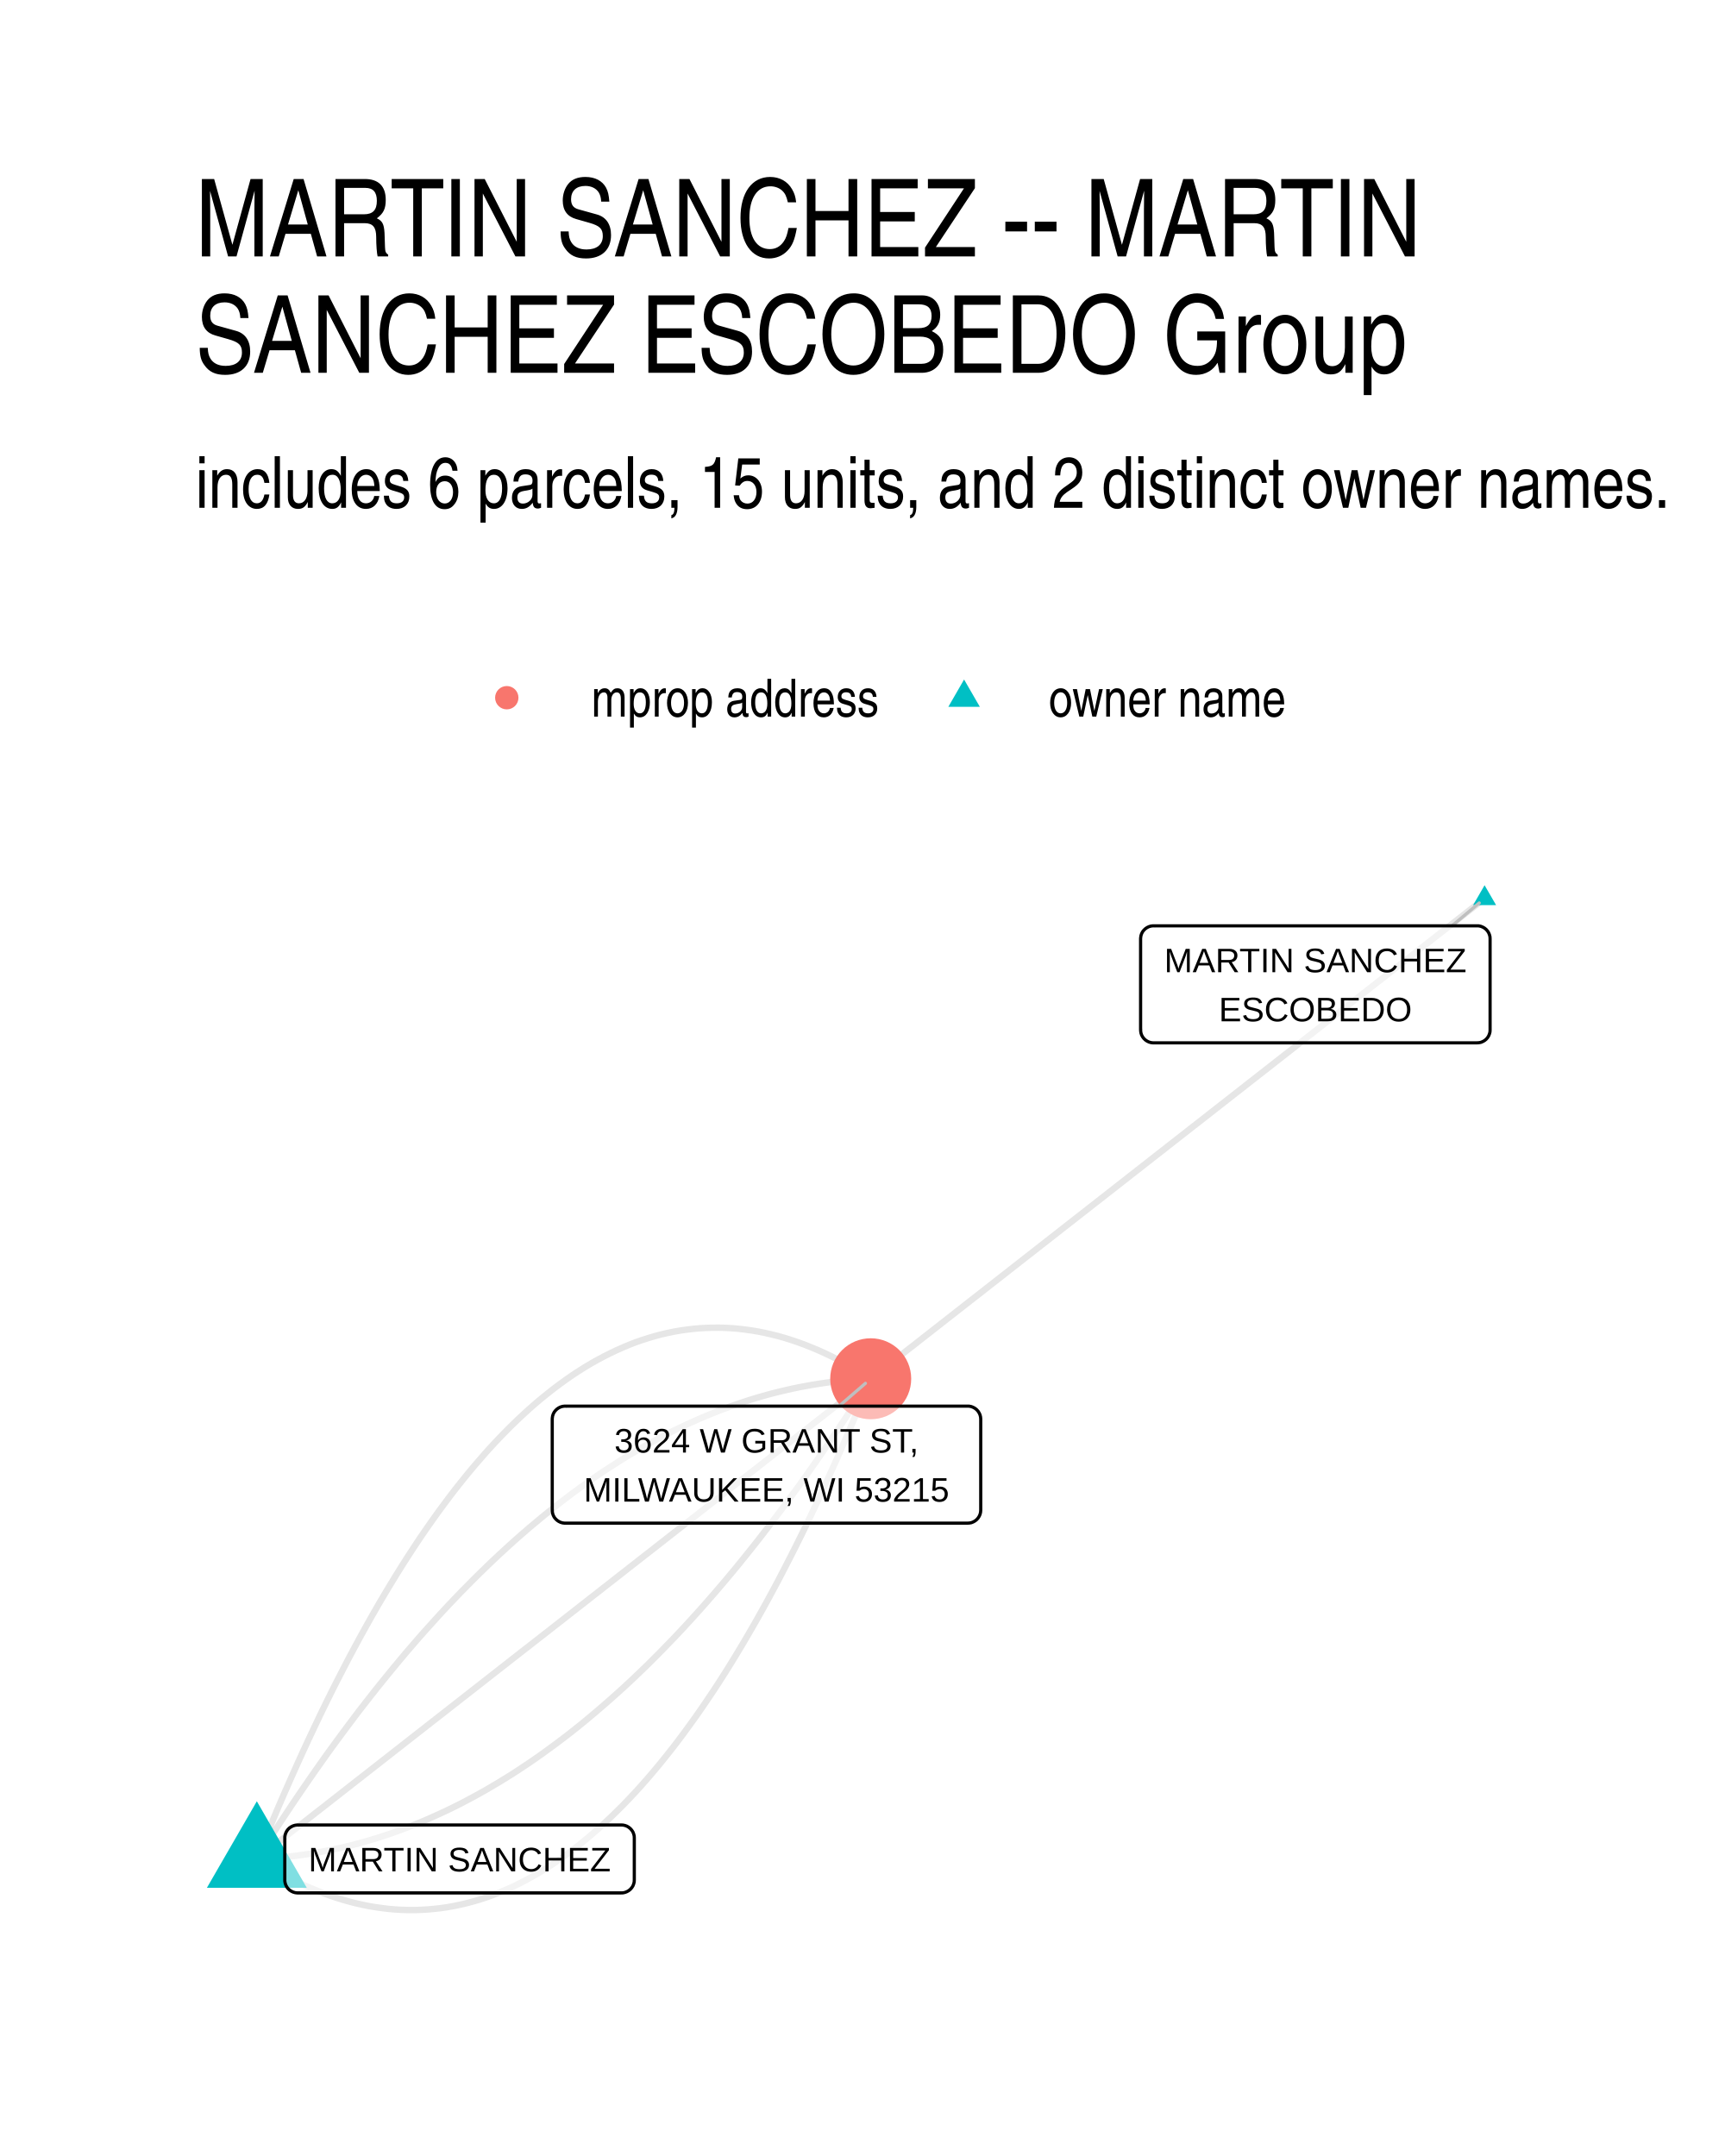
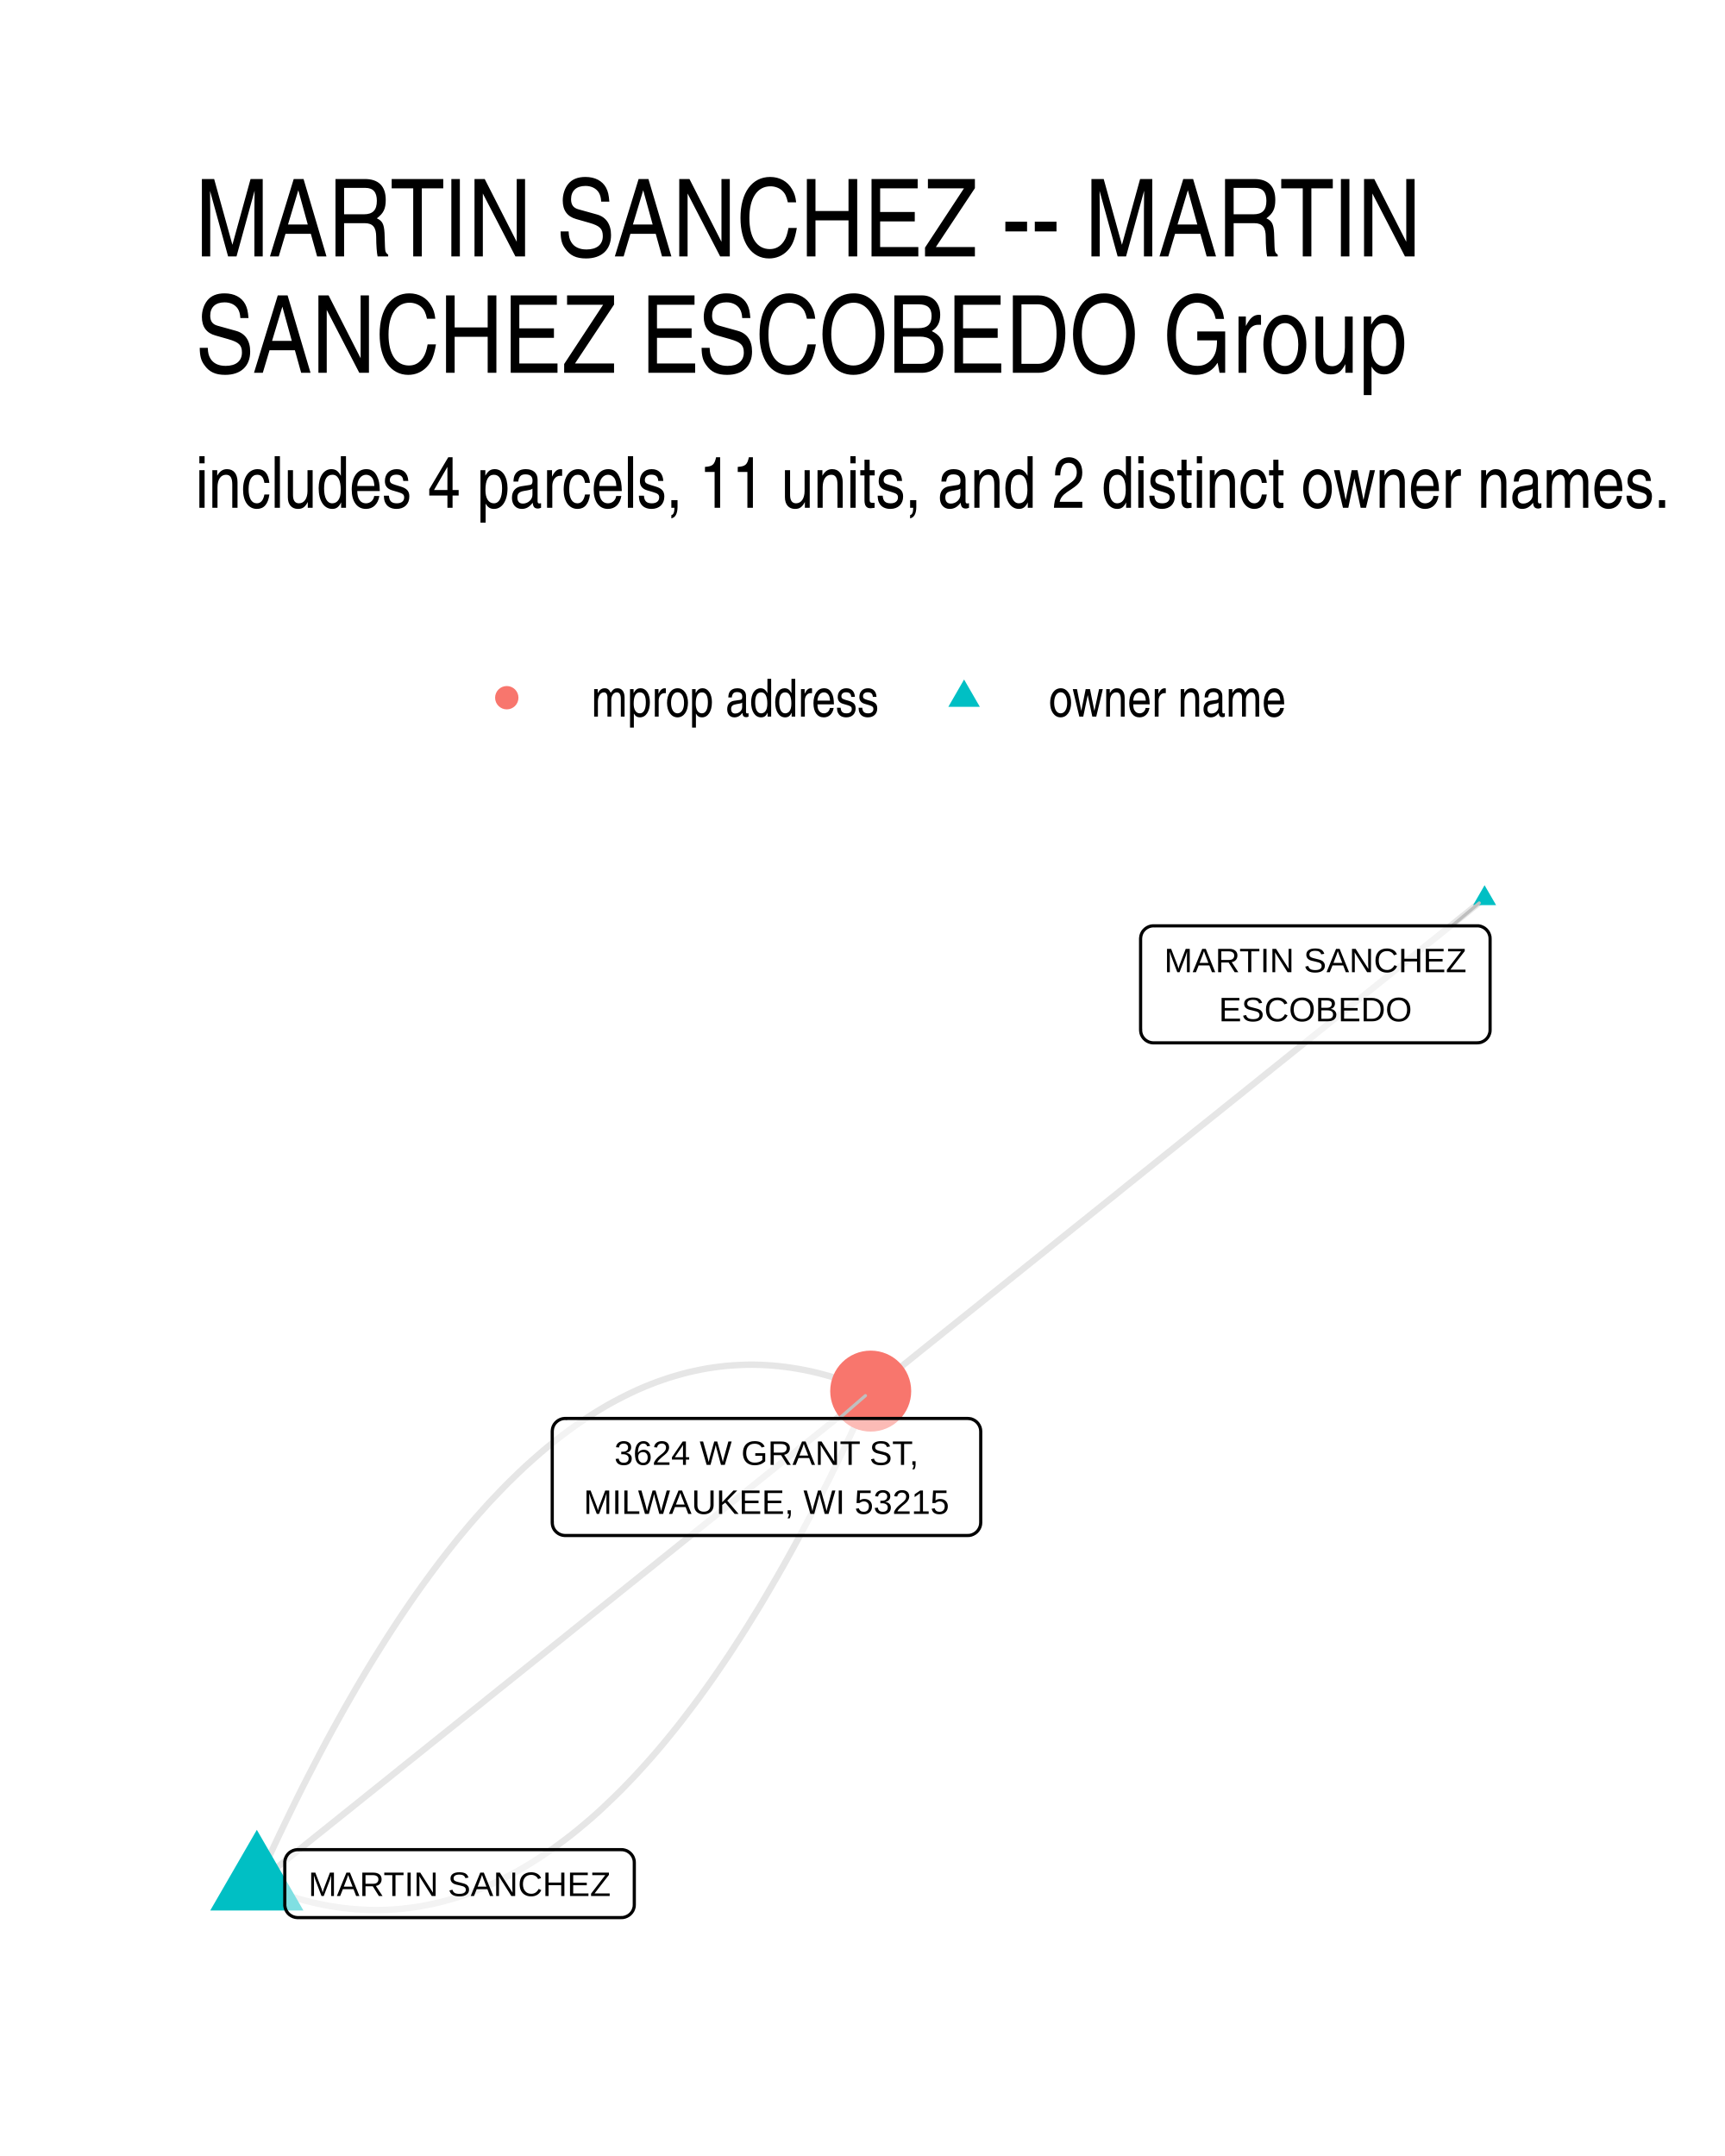
- <svg xmlns="http://www.w3.org/2000/svg" class="svglite" width="288.00pt" height="360.00pt" viewBox="0 0 288.00 360.00">
+ <svg xmlns="http://www.w3.org/2000/svg" width="384" height="480" class="svglite" viewBox="0 0 288 360">
  <defs>
-     <style type="text/css">
-     .svglite line, .svglite polyline, .svglite polygon, .svglite path, .svglite rect, .svglite circle {
-       fill: none;
-       stroke: #000000;
-       stroke-linecap: round;
-       stroke-linejoin: round;
-       stroke-miterlimit: 10.00;
-     }
-     .svglite text {
-       white-space: pre;
-     }
-   </style>
+     <style>.svglite line,.svglite polyline,.svglite polygon,.svglite path,.svglite circle{fill:none;stroke:#000000;stroke-linecap:round;stroke-linejoin:round;stroke-miterlimit:10.00}.svglite text{white-space:pre}</style>
  </defs>
-   <rect width="100%" height="100%" style="stroke: none; fill: #FFFFFF;" />
+   <rect width="100%" height="100%" style="stroke-linecap:round;stroke-linejoin:round;stroke-miterlimit:10.00;stroke:none;fill:#FFFFFF" />
  <defs>
    <clipPath id="cpMC4wMHwyODguMDB8MC4wMHwzNjAuMDA=">
-       <rect x="0.00" y="0.00" width="288.00" height="360.00" />
+       <path d="M0 0h288v360H0z" />
    </clipPath>
  </defs>
  <g clip-path="url(#cpMC4wMHwyODguMDB8MC4wMHwzNjAuMDA=)">
-     <rect x="0.00" y="0.00" width="288.00" height="360.00" style="stroke-width: 1.07; stroke: none; fill: #FFFFFF;" />
+     <path d="M0 0h288v360H0z" style="stroke-width:1.07;stroke:none;fill:#FFFFFF" />
  </g>
  <defs>
    <clipPath id="cpMzIuNjN8MjU4LjExfDE0MS41OHwzMjcuMzc=">
-       <rect x="32.63" y="141.58" width="225.48" height="185.80" />
+       <path d="M32.63 141.58h225.48v185.8H32.63z" />
    </clipPath>
  </defs>
  <g clip-path="url(#cpMzIuNjN8MjU4LjExfDE0MS41OHwzMjcuMzc=)">
-     <polyline points="247.86,150.02 246.83,150.83 245.79,151.64 244.76,152.45 243.72,153.26 242.69,154.07 241.65,154.88 240.62,155.69 239.58,156.50 238.55,157.31 237.51,158.12 236.47,158.93 235.44,159.74 234.40,160.55 233.37,161.36 232.33,162.17 231.30,162.98 230.26,163.79 229.23,164.60 228.19,165.41 227.16,166.22 226.12,167.03 225.09,167.84 224.05,168.65 223.02,169.46 221.98,170.27 220.95,171.08 219.91,171.89 218.88,172.70 217.84,173.51 216.80,174.32 215.77,175.14 214.73,175.95 213.70,176.76 212.66,177.57 211.63,178.38 210.59,179.19 209.56,180.00 208.52,180.81 207.49,181.62 206.45,182.43 205.42,183.24 204.38,184.05 203.35,184.86 202.31,185.67 201.28,186.48 200.24,187.29 199.20,188.10 198.17,188.91 197.13,189.72 196.10,190.53 195.06,191.34 194.03,192.15 192.99,192.96 191.96,193.77 190.92,194.58 189.89,195.39 188.85,196.20 187.82,197.01 186.78,197.82 185.75,198.63 184.71,199.44 183.68,200.25 182.64,201.06 181.61,201.87 180.57,202.68 179.53,203.49 178.50,204.30 177.46,205.11 176.43,205.92 175.39,206.73 174.36,207.54 173.32,208.35 172.29,209.16 171.25,209.97 170.22,210.78 169.18,211.59 168.15,212.40 167.11,213.21 166.08,214.02 165.04,214.83 164.01,215.64 162.97,216.45 161.93,217.26 160.90,218.07 159.86,218.88 158.83,219.69 157.79,220.50 156.76,221.31 155.72,222.12 154.69,222.93 153.65,223.74 152.62,224.55 151.58,225.36 150.55,226.17 149.51,226.98 148.48,227.79 147.44,228.60 146.41,229.41 145.37,230.22 " style="stroke-width: 1.07; stroke: #000000; stroke-opacity: 0.10; stroke-linecap: butt;" />
-     <polyline points="42.88,310.40 44.00,311.11 45.12,311.79 46.24,312.44 47.35,313.06 48.47,313.65 49.58,314.21 50.69,314.74 51.80,315.23 52.91,315.69 54.01,316.13 55.12,316.53 56.22,316.90 57.32,317.24 58.42,317.55 59.52,317.83 60.61,318.07 61.71,318.29 62.80,318.47 63.89,318.62 64.97,318.75 66.06,318.84 67.15,318.90 68.23,318.93 69.31,318.93 70.39,318.89 71.47,318.83 72.54,318.73 73.62,318.61 74.69,318.45 75.76,318.26 76.83,318.04 77.90,317.79 78.96,317.51 80.02,317.20 81.09,316.85 82.15,316.48 83.20,316.07 84.26,315.63 85.32,315.17 86.37,314.67 87.42,314.14 88.47,313.57 89.52,312.98 90.56,312.36 91.61,311.70 92.65,311.02 93.69,310.30 94.73,309.55 95.76,308.78 96.80,307.97 97.83,307.12 98.87,306.25 99.90,305.35 100.92,304.41 101.95,303.45 102.97,302.45 104.00,301.43 105.02,300.37 106.04,299.28 107.06,298.16 108.07,297.01 109.09,295.82 110.10,294.61 111.11,293.36 112.12,292.09 113.13,290.78 114.13,289.44 115.13,288.07 116.14,286.67 117.14,285.24 118.13,283.78 119.13,282.29 120.13,280.76 121.12,279.21 122.11,277.62 123.10,276.00 124.09,274.35 125.07,272.67 126.06,270.96 127.04,269.22 128.02,267.45 129.00,265.64 129.98,263.81 130.95,261.94 131.92,260.05 132.90,258.12 133.87,256.16 134.84,254.17 135.80,252.15 136.77,250.09 137.73,248.01 138.69,245.89 139.65,243.75 140.61,241.57 141.56,239.36 142.52,237.12 143.47,234.85 144.42,232.55 145.37,230.22 " style="stroke-width: 1.07; stroke: #000000; stroke-opacity: 0.10; stroke-linecap: butt;" />
-     <polyline points="42.88,310.40 43.96,310.35 45.03,310.29 46.11,310.21 47.19,310.11 48.26,310.00 49.33,309.88 50.41,309.73 51.48,309.58 52.55,309.40 53.62,309.21 54.69,309.01 55.76,308.79 56.83,308.56 57.90,308.30 58.96,308.04 60.03,307.76 61.09,307.46 62.15,307.15 63.22,306.82 64.28,306.47 65.34,306.12 66.40,305.74 67.46,305.35 68.52,304.94 69.57,304.52 70.63,304.09 71.69,303.63 72.74,303.16 73.79,302.68 74.85,302.18 75.90,301.67 76.95,301.14 78.00,300.59 79.05,300.03 80.10,299.45 81.15,298.86 82.19,298.25 83.24,297.63 84.28,296.99 85.33,296.34 86.37,295.67 87.41,294.98 88.46,294.28 89.50,293.56 90.54,292.83 91.57,292.08 92.61,291.32 93.65,290.54 94.69,289.75 95.72,288.94 96.76,288.11 97.79,287.27 98.82,286.41 99.85,285.54 100.88,284.65 101.91,283.75 102.94,282.83 103.97,281.90 105.00,280.95 106.03,279.98 107.05,279.00 108.08,278.01 109.10,276.99 110.12,275.97 111.14,274.92 112.17,273.86 113.19,272.79 114.21,271.70 115.22,270.60 116.24,269.48 117.26,268.34 118.27,267.19 119.29,266.02 120.30,264.84 121.32,263.64 122.33,262.43 123.34,261.20 124.35,259.95 125.36,258.69 126.37,257.42 127.38,256.12 128.38,254.82 129.39,253.49 130.40,252.16 131.40,250.80 132.40,249.43 133.41,248.05 134.41,246.65 135.41,245.23 136.41,243.80 137.41,242.35 138.41,240.89 139.40,239.41 140.40,237.92 141.40,236.41 142.39,234.89 143.39,233.35 144.38,231.79 145.37,230.22 " style="stroke-width: 1.07; stroke: #000000; stroke-opacity: 0.10; stroke-linecap: butt;" />
-     <polyline points="42.88,310.40 43.91,309.59 44.95,308.78 45.98,307.97 47.02,307.16 48.05,306.35 49.09,305.54 50.12,304.73 51.16,303.92 52.19,303.11 53.23,302.30 54.27,301.49 55.30,300.68 56.34,299.87 57.37,299.06 58.41,298.25 59.44,297.44 60.48,296.63 61.51,295.82 62.55,295.01 63.58,294.20 64.62,293.39 65.65,292.58 66.69,291.77 67.72,290.96 68.76,290.15 69.79,289.34 70.83,288.53 71.86,287.72 72.90,286.91 73.94,286.10 74.97,285.29 76.01,284.48 77.04,283.67 78.08,282.86 79.11,282.05 80.15,281.24 81.18,280.43 82.22,279.62 83.25,278.81 84.29,278.00 85.32,277.19 86.36,276.38 87.39,275.57 88.43,274.77 89.46,273.96 90.50,273.15 91.54,272.34 92.57,271.53 93.61,270.72 94.64,269.91 95.68,269.10 96.71,268.29 97.75,267.48 98.78,266.67 99.82,265.86 100.85,265.05 101.89,264.24 102.92,263.43 103.96,262.62 104.99,261.81 106.03,261.00 107.06,260.19 108.10,259.38 109.14,258.57 110.17,257.76 111.21,256.95 112.24,256.14 113.28,255.33 114.31,254.52 115.35,253.71 116.38,252.90 117.42,252.09 118.45,251.28 119.49,250.47 120.52,249.66 121.56,248.85 122.59,248.04 123.63,247.23 124.66,246.42 125.70,245.61 126.74,244.80 127.77,243.99 128.81,243.18 129.84,242.37 130.88,241.56 131.91,240.75 132.95,239.94 133.98,239.13 135.02,238.32 136.05,237.51 137.09,236.70 138.12,235.89 139.16,235.08 140.19,234.27 141.23,233.46 142.26,232.65 143.30,231.84 144.34,231.03 145.37,230.22 " style="stroke-width: 1.07; stroke: #000000; stroke-opacity: 0.10; stroke-linecap: butt;" />
-     <polyline points="42.88,310.40 43.87,308.83 44.86,307.27 45.86,305.73 46.85,304.21 47.85,302.70 48.84,301.21 49.84,299.73 50.84,298.27 51.84,296.82 52.84,295.39 53.84,293.97 54.84,292.57 55.84,291.19 56.85,289.82 57.85,288.47 58.86,287.13 59.86,285.80 60.87,284.50 61.88,283.21 62.89,281.93 63.90,280.67 64.91,279.43 65.92,278.20 66.93,276.98 67.94,275.78 68.96,274.60 69.97,273.43 70.99,272.28 72.01,271.15 73.02,270.03 74.04,268.92 75.06,267.83 76.08,266.76 77.10,265.70 78.13,264.66 79.15,263.63 80.17,262.62 81.20,261.62 82.22,260.64 83.25,259.67 84.28,258.72 85.30,257.79 86.33,256.87 87.36,255.97 88.39,255.08 89.43,254.21 90.46,253.35 91.49,252.51 92.53,251.69 93.56,250.88 94.60,250.08 95.64,249.30 96.67,248.54 97.71,247.79 98.75,247.06 99.79,246.34 100.83,245.64 101.88,244.96 102.92,244.29 103.96,243.63 105.01,242.99 106.05,242.37 107.10,241.76 108.15,241.17 109.20,240.59 110.25,240.03 111.30,239.48 112.35,238.95 113.40,238.44 114.45,237.94 115.51,237.46 116.56,236.99 117.62,236.54 118.67,236.10 119.73,235.68 120.79,235.27 121.85,234.88 122.91,234.51 123.97,234.15 125.03,233.80 126.09,233.47 127.16,233.16 128.22,232.86 129.29,232.58 130.35,232.32 131.42,232.07 132.49,231.83 133.56,231.61 134.63,231.41 135.70,231.22 136.77,231.05 137.84,230.89 138.91,230.75 139.99,230.62 141.06,230.51 142.14,230.41 143.21,230.33 144.29,230.27 145.37,230.22 " style="stroke-width: 1.07; stroke: #000000; stroke-opacity: 0.10; stroke-linecap: butt;" />
-     <polyline points="42.88,310.40 43.83,308.07 44.78,305.77 45.73,303.50 46.68,301.26 47.64,299.05 48.60,296.87 49.56,294.73 50.52,292.61 51.48,290.53 52.45,288.48 53.41,286.45 54.38,284.46 55.35,282.50 56.32,280.58 57.30,278.68 58.27,276.81 59.25,274.98 60.23,273.17 61.21,271.40 62.19,269.66 63.17,267.95 64.16,266.27 65.15,264.62 66.14,263.00 67.13,261.41 68.12,259.86 69.12,258.33 70.11,256.84 71.11,255.38 72.11,253.95 73.11,252.55 74.12,251.18 75.12,249.84 76.13,248.53 77.14,247.26 78.15,246.01 79.16,244.80 80.18,243.62 81.19,242.46 82.21,241.34 83.23,240.25 84.25,239.20 85.27,238.17 86.30,237.17 87.32,236.21 88.35,235.27 89.38,234.37 90.41,233.50 91.45,232.66 92.48,231.85 93.52,231.07 94.56,230.32 95.60,229.60 96.64,228.92 97.69,228.26 98.73,227.64 99.78,227.05 100.83,226.49 101.88,225.96 102.93,225.46 103.99,224.99 105.04,224.55 106.10,224.14 107.16,223.77 108.22,223.43 109.29,223.11 110.35,222.83 111.42,222.58 112.49,222.36 113.56,222.17 114.63,222.02 115.70,221.89 116.78,221.79 117.86,221.73 118.94,221.70 120.02,221.69 121.10,221.72 122.19,221.78 123.27,221.87 124.36,222.00 125.45,222.15 126.54,222.33 127.64,222.55 128.73,222.80 129.83,223.07 130.93,223.38 132.03,223.72 133.13,224.09 134.23,224.49 135.34,224.93 136.45,225.39 137.56,225.89 138.67,226.41 139.78,226.97 140.89,227.56 142.01,228.18 143.13,228.83 144.25,229.51 145.37,230.22 " style="stroke-width: 1.07; stroke: #000000; stroke-opacity: 0.10; stroke-linecap: butt;" />
-     <polygon points="247.86,147.81 249.78,151.13 245.95,151.13 " style="stroke-width: 0.71; stroke: none; fill: #00BFC4;" />
-     <polygon points="42.88,300.77 51.22,315.22 34.54,315.22 " style="stroke-width: 0.71; stroke: none; fill: #00BFC4;" />
-     <circle cx="145.37" cy="230.22" r="6.76" style="stroke-width: 0.71; stroke: none; fill: #F8766D;" />
-     <line x1="242.42" y1="154.59" x2="246.97" y2="150.77" style="stroke-width: 0.53; stroke: #BFBFBF;" />
-     <line x1="140.09" y1="234.79" x2="144.49" y2="230.98" style="stroke-width: 0.53; stroke: #BFBFBF;" />
-     <polygon points="192.59,174.13 246.62,174.13 246.54,174.13 246.89,174.11 247.23,174.05 247.55,173.92 247.85,173.75 248.12,173.53 248.35,173.27 248.54,172.97 248.67,172.65 248.76,172.32 248.78,171.97 248.78,171.97 248.78,156.75 248.78,156.75 248.76,156.40 248.67,156.06 248.54,155.75 248.35,155.45 248.12,155.19 247.85,154.97 247.55,154.80 247.23,154.67 246.89,154.60 246.62,154.59 192.59,154.59 192.85,154.60 192.50,154.59 192.16,154.63 191.82,154.73 191.51,154.88 191.22,155.08 190.97,155.32 190.76,155.59 190.60,155.90 190.49,156.23 190.44,156.58 190.43,156.75 190.43,171.97 190.44,171.80 190.44,172.14 190.49,172.49 190.60,172.82 190.76,173.12 190.97,173.40 191.22,173.64 191.51,173.84 191.82,173.99 192.16,174.09 192.50,174.13 " style="stroke-width: 0.53; fill: #FFFFFF; fill-opacity: 0.50;" />
-     <text x="219.61" y="162.34" text-anchor="middle" style="font-size: 5.69px; font-family: &quot;Liberation Sans&quot;;" textLength="51.16px" lengthAdjust="spacingAndGlyphs">MARTIN SANCHEZ</text>
-     <text x="219.61" y="170.53" text-anchor="middle" style="font-size: 5.69px; font-family: &quot;Liberation Sans&quot;;" textLength="32.00px" lengthAdjust="spacingAndGlyphs">ESCOBEDO</text>
-     <polygon points="49.71,316.07 103.74,316.07 103.66,316.07 104.00,316.06 104.34,315.99 104.67,315.86 104.97,315.69 105.24,315.47 105.47,315.21 105.66,314.92 105.79,314.60 105.88,314.26 105.90,313.91 105.90,313.91 105.90,306.89 105.90,306.89 105.88,306.54 105.79,306.20 105.66,305.88 105.47,305.59 105.24,305.33 104.97,305.11 104.67,304.93 104.34,304.81 104.00,304.74 103.74,304.73 49.71,304.73 49.97,304.74 49.62,304.73 49.28,304.77 48.94,304.87 48.63,305.02 48.34,305.21 48.09,305.45 47.88,305.73 47.72,306.04 47.61,306.37 47.55,306.71 47.55,306.89 47.55,313.91 47.55,313.74 47.55,314.09 47.61,314.43 47.72,314.76 47.88,315.07 48.09,315.35 48.34,315.59 48.63,315.78 48.94,315.93 49.28,316.03 49.62,316.07 " style="stroke-width: 0.53; fill: #FFFFFF; fill-opacity: 0.50;" />
-     <text x="76.73" y="312.47" text-anchor="middle" style="font-size: 5.69px; font-family: &quot;Liberation Sans&quot;;" textLength="51.16px" lengthAdjust="spacingAndGlyphs">MARTIN SANCHEZ</text>
-     <polygon points="94.36,254.33 161.58,254.33 161.49,254.33 161.84,254.31 162.18,254.25 162.50,254.12 162.80,253.95 163.07,253.73 163.30,253.47 163.49,253.17 163.63,252.85 163.71,252.52 163.74,252.17 163.74,252.17 163.74,236.95 163.74,236.95 163.71,236.60 163.63,236.27 163.49,235.95 163.30,235.65 163.07,235.39 162.80,235.17 162.50,235.00 162.18,234.87 161.84,234.80 161.58,234.79 94.36,234.79 94.62,234.80 94.27,234.79 93.93,234.83 93.59,234.93 93.28,235.08 92.99,235.28 92.74,235.52 92.53,235.79 92.37,236.10 92.26,236.43 92.21,236.78 92.20,236.95 92.20,252.17 92.21,252.00 92.21,252.34 92.26,252.69 92.37,253.02 92.53,253.33 92.74,253.60 92.99,253.84 93.28,254.04 93.59,254.19 93.93,254.29 94.27,254.33 " style="stroke-width: 0.53; fill: #FFFFFF; fill-opacity: 0.50;" />
-     <text x="127.97" y="242.54" text-anchor="middle" style="font-size: 5.69px; font-family: &quot;Liberation Sans&quot;;" textLength="54.17px" lengthAdjust="spacingAndGlyphs">3624 W GRANT ST,</text>
-     <text x="127.97" y="250.73" text-anchor="middle" style="font-size: 5.69px; font-family: &quot;Liberation Sans&quot;;" textLength="64.34px" lengthAdjust="spacingAndGlyphs">MILWAUKEE, WI 53215</text>
+     <path d="m247.86 150.02-1.03.83-1.04.83-1.03.84-1.04.83-1.03.83-1.04.83-1.03.83-1.04.83-1.03.83-1.04.83-1.04.83-1.03.83-1.04.83-1.03.83-1.04.84-1.03.83-1.04.83-1.03.83-1.04.83-1.03.83-1.04.83-1.03.83-1.04.83-1.03.83-1.04.83-1.03.84-1.04.83-1.03.83-1.04.83-1.04.83-1.03.83-1.04.83-1.03.83-1.04.83-1.03.83-1.04.83-1.03.84-1.04.83-1.03.83-1.04.83-1.03.83-1.04.83-1.03.83-1.04.83-1.03.83-1.04.83-1.04.83-1.03.84-1.04.83-1.03.83-1.04.83-1.03.83-1.04.83-1.03.83-1.04.83-1.03.83-1.04.83-1.03.83-1.04.84-1.03.83-1.04.83-1.03.83-1.04.83-1.03.83-1.04.83-1.04.83-1.03.83-1.04.83-1.03.83-1.04.84-1.03.83-1.04.83-1.03.83-1.04.83-1.03.83-1.04.83-1.03.83-1.04.83-1.03.83-1.04.83-1.03.84-1.04.83-1.04.83-1.03.83-1.04.83-1.03.83-1.04.83-1.03.83-1.04.83-1.03.83-1.04.83-1.03.83-1.04.84-1.03.83-1.04.83-1.03.83-1.04.83-1.03.83-1.04.83M42.88 314.52l1.1.47 1.11.44 1.1.42 1.11.39 1.1.37 1.1.34 1.1.31 1.09.28 1.1.26 1.09.23 1.1.21 1.09.17 1.09.16 1.08.12 1.09.1 1.09.07 1.08.05 1.08.02 1.08-.01 1.08-.03 1.08-.06 1.08-.09 1.07-.12 1.08-.14 1.07-.16 1.07-.2 1.07-.22 1.06-.24 1.07-.28 1.07-.3 1.06-.32 1.06-.35 1.06-.38 1.06-.41 1.06-.43 1.05-.46 1.06-.49 1.05-.51 1.05-.54 1.05-.56 1.05-.59 1.05-.62 1.04-.65 1.05-.67 1.04-.7 1.04-.72 1.04-.75 1.04-.78 1.04-.8 1.03-.83 1.03-.86 1.04-.88 1.03-.91 1.03-.94 1.02-.97 1.03-.99 1.03-1.01 1.02-1.05 1.02-1.06 1.02-1.1 1.02-1.12 1.02-1.15 1.02-1.18 1.01-1.2 1.01-1.23 1.02-1.26 1.01-1.28 1-1.31 1.01-1.33 1.01-1.36 1-1.39 1.01-1.42 1-1.44 1-1.47 1-1.49.99-1.52 1-1.55.99-1.57.99-1.61 1-1.62.99-1.66.98-1.68.99-1.7.99-1.74.98-1.76.98-1.78.98-1.82.98-1.84.98-1.86.98-1.9.97-1.92.98-1.94.97-1.98.97-1.99.97-2.03.97-2.05.96-2.08.97-2.11.96-2.13" style="stroke-width:1.07;stroke:#000000;stroke-opacity:0.10;stroke-linecap:butt" />
+     <path d="m42.88 314.52 1.03-.83 1.04-.83 1.03-.83 1.04-.83 1.03-.83 1.04-.83 1.03-.83 1.04-.84 1.03-.83 1.04-.83 1.04-.83 1.03-.83 1.04-.83 1.03-.83 1.04-.83 1.03-.83 1.04-.83 1.03-.83 1.04-.83 1.03-.83 1.04-.83 1.03-.83 1.04-.84 1.03-.83 1.04-.83 1.03-.83 1.04-.83 1.03-.83 1.04-.83 1.04-.83 1.03-.83 1.04-.83 1.03-.83 1.04-.83 1.03-.83 1.04-.83 1.03-.84 1.04-.83 1.03-.83 1.04-.83 1.03-.83 1.04-.83 1.03-.83 1.04-.83 1.03-.83 1.04-.83 1.04-.83 1.03-.83 1.04-.83 1.03-.83 1.04-.84 1.03-.83 1.04-.83 1.03-.83 1.04-.83 1.03-.83 1.04-.83 1.03-.83 1.04-.83 1.03-.83 1.04-.83 1.03-.83 1.04-.83 1.04-.83 1.03-.84 1.04-.83 1.03-.83 1.04-.83 1.03-.83 1.04-.83 1.03-.83 1.04-.83 1.03-.83 1.04-.83 1.03-.83 1.04-.83 1.03-.83 1.04-.83 1.03-.83 1.04-.84 1.04-.83 1.03-.83 1.04-.83 1.03-.83 1.04-.83 1.03-.83 1.04-.83 1.03-.83 1.04-.83 1.03-.83 1.04-.83 1.03-.83 1.04-.83 1.03-.84 1.04-.83 1.03-.83 1.04-.83 1.04-.83 1.03-.83" style="stroke-width:1.07;stroke:#000000;stroke-opacity:0.10;stroke-linecap:butt" />
+     <path d="m42.88 314.52.96-2.13.97-2.11.96-2.08.97-2.05.97-2.02.97-2 .97-1.98.97-1.94.98-1.92.98-1.89.97-1.87.98-1.84.98-1.81.99-1.79.98-1.76.99-1.73.98-1.71.99-1.68.99-1.66.99-1.62 1-1.6.99-1.58 1-1.55.99-1.52 1-1.49 1-1.47 1-1.44 1.01-1.42 1-1.38 1.01-1.37 1-1.33 1.01-1.31 1.01-1.28 1.01-1.26 1.02-1.23 1.01-1.2 1.02-1.18 1.02-1.14 1.01-1.13 1.03-1.09 1.02-1.07 1.02-1.05 1.03-1.01 1.02-.99 1.03-.97 1.03-.93 1.03-.91 1.03-.89 1.04-.85 1.03-.84 1.04-.8 1.04-.78 1.04-.75 1.04-.72 1.04-.7 1.04-.67 1.05-.65 1.05-.62 1.05-.59 1.05-.56 1.05-.54 1.05-.51 1.05-.49 1.06-.46 1.06-.43 1.06-.41 1.06-.37 1.06-.36 1.06-.32 1.07-.3 1.06-.28 1.07-.24 1.07-.22 1.07-.2 1.07-.16 1.08-.14 1.07-.12 1.08-.08 1.07-.06 1.08-.04 1.08-.01 1.09.02 1.08.05 1.09.07 1.08.1 1.09.13 1.09.15 1.09.18 1.09.2 1.1.23 1.09.26 1.1.29 1.1.31 1.1.33 1.1.37 1.1.39 1.11.42 1.1.44 1.11.47" style="stroke-width:1.07;stroke:#000000;stroke-opacity:0.10;stroke-linecap:butt" />
+     <path d="m247.86 147.81 1.92 3.32h-3.83zM42.88 305.54l7.78 13.47H35.1z" style="stroke-width:0.71;stroke:none;fill:#00BFC4" />
+     <circle cx="145.37" cy="232.28" r="6.76" style="stroke-width:0.71;stroke:none;fill:#F8766D" />
+     <path d="m242.42 154.59 4.55-3.82m-106.88 86.08 4.4-3.81" style="stroke-width:0.53;stroke:#BFBFBF" />
+     <path d="M192.59 174.13h54.03-.08l.35-.02.34-.06.32-.13.3-.17.27-.22.23-.26.19-.3.13-.32.09-.33.02-.35h0v-15.22h0l-.02-.35-.09-.34-.13-.31-.19-.3-.23-.26-.27-.22-.3-.17-.32-.13-.34-.07-.27-.01h-54.03l.26.01-.35-.01-.34.04-.34.1-.31.15-.29.2-.25.24-.21.27-.16.31-.11.33-.05.35-.01.17v15.22l.01-.17v.34l.05.35.11.33.16.3.21.28.25.24.29.2.31.15.34.1.34.04z" style="stroke-width:0.53;fill:#FFFFFF;fill-opacity:0.50" />
+     <text x="219.61" y="162.34" lengthAdjust="spacingAndGlyphs" style="font-size:5.69px;font-family:&quot;Liberation Sans&quot;" text-anchor="middle" textLength="51.16">MARTIN SANCHEZ</text>
+     <text x="219.61" y="170.53" lengthAdjust="spacingAndGlyphs" style="font-size:5.69px;font-family:&quot;Liberation Sans&quot;" text-anchor="middle" textLength="32">ESCOBEDO</text>
+     <path d="M49.71 320.19h54.03-.08l.34-.01.34-.07.33-.13.3-.17.27-.22.23-.26.19-.29.13-.32.09-.34.02-.35h0v-7.02h0l-.02-.35-.09-.34-.13-.32-.19-.29-.23-.26-.27-.22-.3-.18-.33-.12-.34-.07-.26-.01H49.71l.26.01-.35-.01-.34.04-.34.1-.31.15-.29.19-.25.24-.21.28-.16.31-.11.33-.06.34v7.2-.17.35l.06.34.11.33.16.31.21.28.25.24.29.19.31.15.34.1.34.04z" style="stroke-width:0.53;fill:#FFFFFF;fill-opacity:0.50" />
+     <text x="76.73" y="316.59" lengthAdjust="spacingAndGlyphs" style="font-size:5.69px;font-family:&quot;Liberation Sans&quot;" text-anchor="middle" textLength="51.16">MARTIN SANCHEZ</text>
+     <path d="M94.36 256.39h67.22-.09l.35-.01.34-.07.32-.13.3-.17.27-.22.23-.26.19-.3.14-.32.08-.33.03-.35h0v-15.22h0l-.03-.35-.08-.33-.14-.32-.19-.3-.23-.26-.27-.22-.3-.17-.32-.13-.34-.06-.26-.02H94.36l.26.02-.35-.02-.34.04-.34.1-.31.15-.29.2-.25.24-.21.27-.16.31-.11.33-.05.35-.01.17v15.22l.01-.17v.34l.05.35.11.33.16.31.21.27.25.24.29.2.31.15.34.1.34.04z" style="stroke-width:0.53;fill:#FFFFFF;fill-opacity:0.50" />
+     <text x="127.97" y="244.6" lengthAdjust="spacingAndGlyphs" style="font-size:5.69px;font-family:&quot;Liberation Sans&quot;" text-anchor="middle" textLength="54.17">3624 W GRANT ST,</text>
+     <text x="127.97" y="252.79" lengthAdjust="spacingAndGlyphs" style="font-size:5.69px;font-family:&quot;Liberation Sans&quot;" text-anchor="middle" textLength="64.34">MILWAUKEE, WI 53215</text>
  </g>
  <g clip-path="url(#cpMC4wMHwyODguMDB8MC4wMHwzNjAuMDA=)">
-     <circle cx="84.61" cy="116.50" r="1.95" style="stroke-width: 0.71; stroke: none; fill: #F8766D;" />
-     <polygon points="160.96,113.46 163.59,118.02 158.33,118.02 " style="stroke-width: 0.71; stroke: none; fill: #00BFC4;" />
-     <text x="98.73" y="119.66" style="font-size: 8.80px; font-weight: 0; font-family: &quot;Nimbus Sans Narrow&quot;;" textLength="48.11px" lengthAdjust="spacingAndGlyphs">mprop address</text>
-     <text x="175.08" y="119.66" style="font-size: 8.80px; font-weight: 0; font-family: &quot;Nimbus Sans Narrow&quot;;" textLength="39.69px" lengthAdjust="spacingAndGlyphs">owner name</text>
-     <text x="32.63" y="84.79" style="font-size: 12.00px; font-weight: 0; font-family: &quot;Nimbus Sans Narrow&quot;;" textLength="246.65px" lengthAdjust="spacingAndGlyphs">includes 6 parcels, 15 units, and 2 distinct owner names.</text>
-     <text x="32.63" y="42.81" style="font-size: 18.00px; font-weight: 0; font-family: &quot;Nimbus Sans Narrow&quot;;" textLength="208.27px" lengthAdjust="spacingAndGlyphs">MARTIN SANCHEZ -- MARTIN</text>
-     <text x="32.63" y="62.25" style="font-size: 18.00px; font-weight: 0; font-family: &quot;Nimbus Sans Narrow&quot;;" textLength="208.33px" lengthAdjust="spacingAndGlyphs">SANCHEZ ESCOBEDO Group</text>
+     <circle cx="84.61" cy="116.5" r="1.95" style="stroke-width:0.71;stroke:none;fill:#F8766D" />
+     <path d="m160.96 113.46 2.63 4.56h-5.26z" style="stroke-width:0.71;stroke:none;fill:#00BFC4" />
+     <text x="98.73" y="119.66" lengthAdjust="spacingAndGlyphs" style="font-size:8.80px;font-weight:0;font-family:&quot;Nimbus Sans Narrow&quot;" textLength="48.11">mprop address</text>
+     <text x="175.08" y="119.66" lengthAdjust="spacingAndGlyphs" style="font-size:8.80px;font-weight:0;font-family:&quot;Nimbus Sans Narrow&quot;" textLength="39.69">owner name</text>
+     <text x="32.63" y="84.79" lengthAdjust="spacingAndGlyphs" style="font-size:12.00px;font-weight:0;font-family:&quot;Nimbus Sans Narrow&quot;" textLength="246.65">includes 4 parcels, 11 units, and 2 distinct owner names.</text>
+     <text x="32.63" y="42.81" lengthAdjust="spacingAndGlyphs" style="font-size:18.00px;font-weight:0;font-family:&quot;Nimbus Sans Narrow&quot;" textLength="208.27">MARTIN SANCHEZ -- MARTIN</text>
+     <text x="32.63" y="62.25" lengthAdjust="spacingAndGlyphs" style="font-size:18.00px;font-weight:0;font-family:&quot;Nimbus Sans Narrow&quot;" textLength="208.33">SANCHEZ ESCOBEDO Group</text>
  </g>
</svg>
